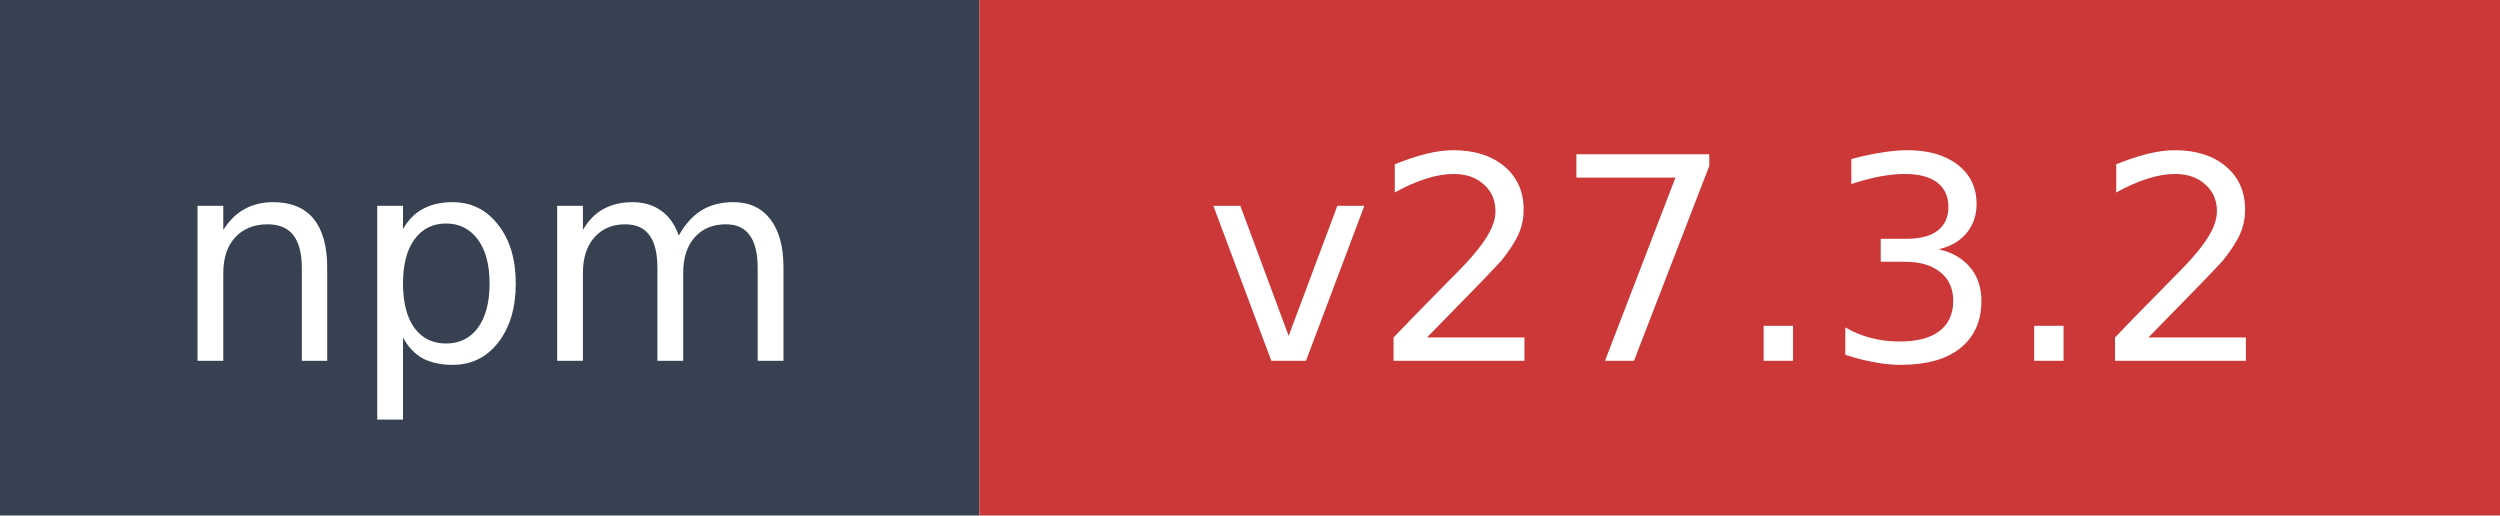
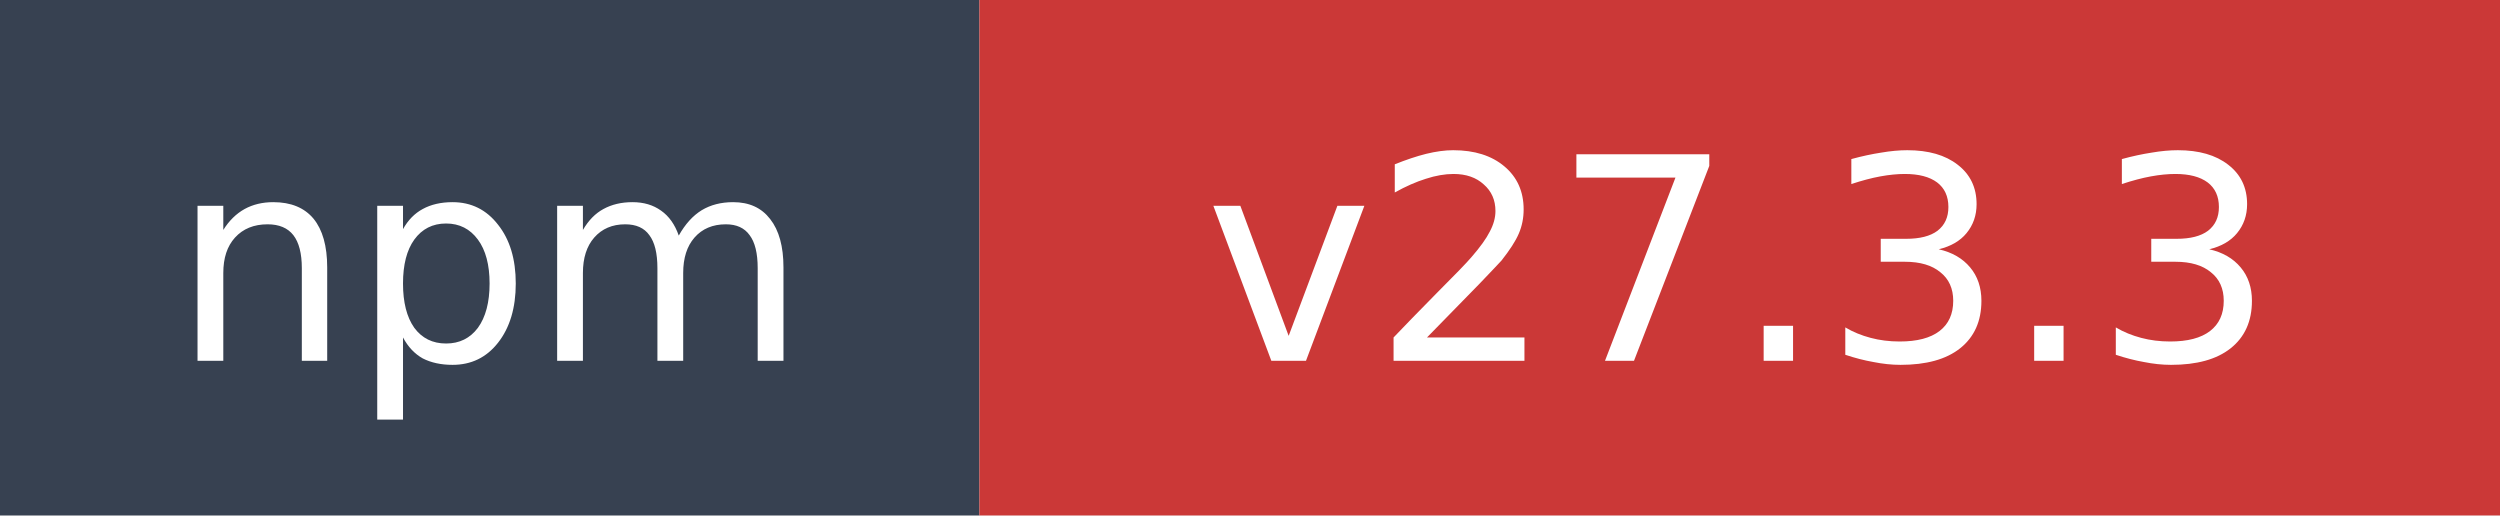
- <svg xmlns="http://www.w3.org/2000/svg" width="97" height="20" role="img" aria-label="npm: v27.3.2">
+ <svg xmlns="http://www.w3.org/2000/svg" width="97" height="20" role="img" aria-label="npm: v27.3.3">
  <rect width="38" height="20" fill="#374151" />
  <rect x="38" width="59" height="20" fill="#cb3837" />
  <text x="19" y="14" fill="#ffffff" font-family="Verdana,Geneva,DejaVu Sans,sans-serif" font-size="11" text-anchor="middle">npm</text>
-   <text x="67.5" y="14" fill="#ffffff" font-family="Verdana,Geneva,DejaVu Sans,sans-serif" font-size="11" text-anchor="middle">v27.3.2</text>
+   <text x="67.5" y="14" fill="#ffffff" font-family="Verdana,Geneva,DejaVu Sans,sans-serif" font-size="11" text-anchor="middle">v27.3.3</text>
</svg>
